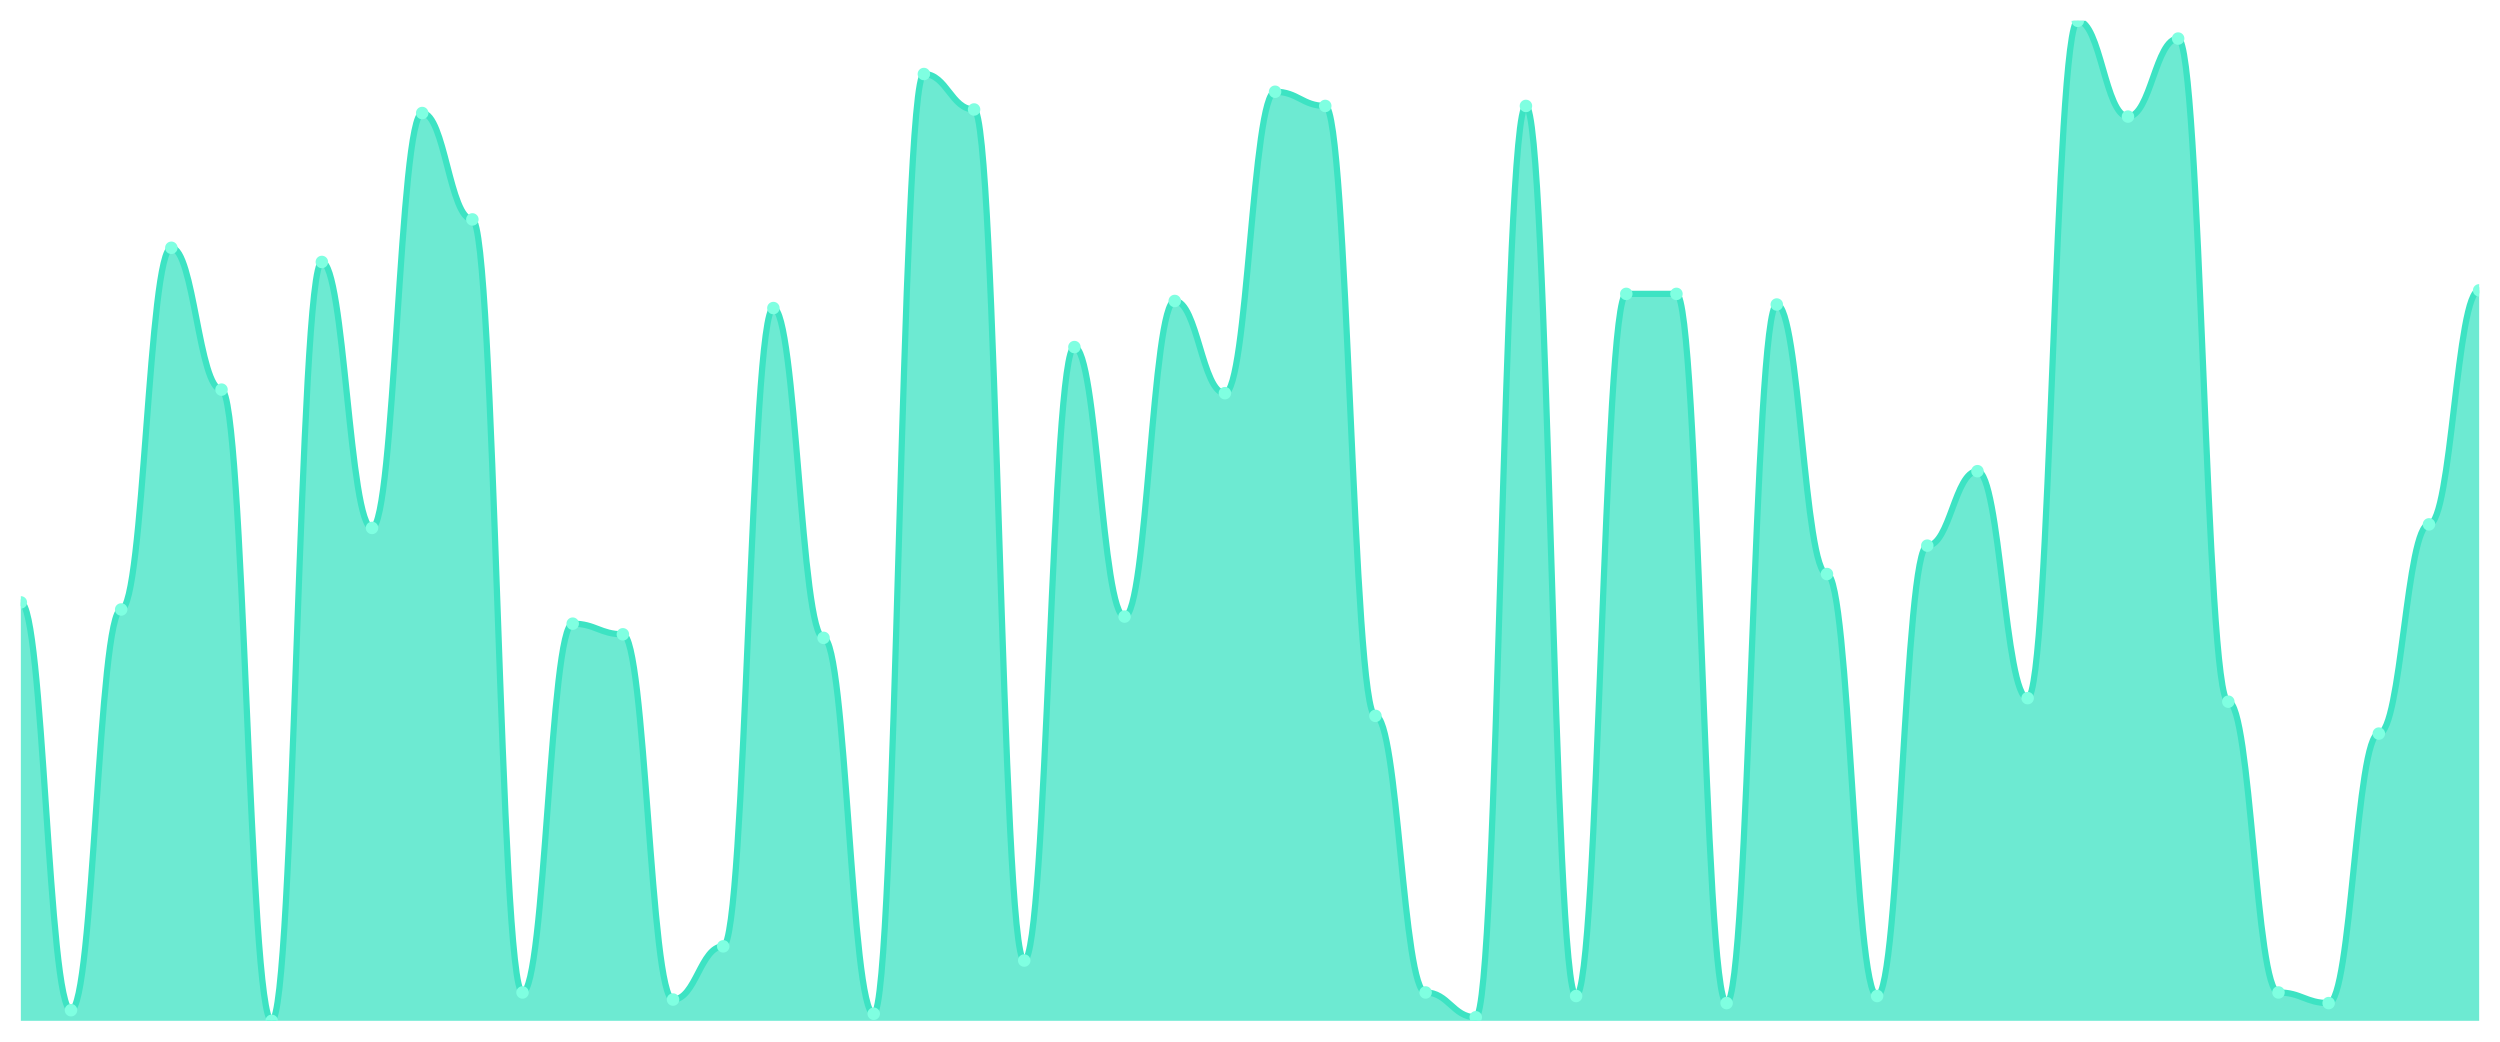
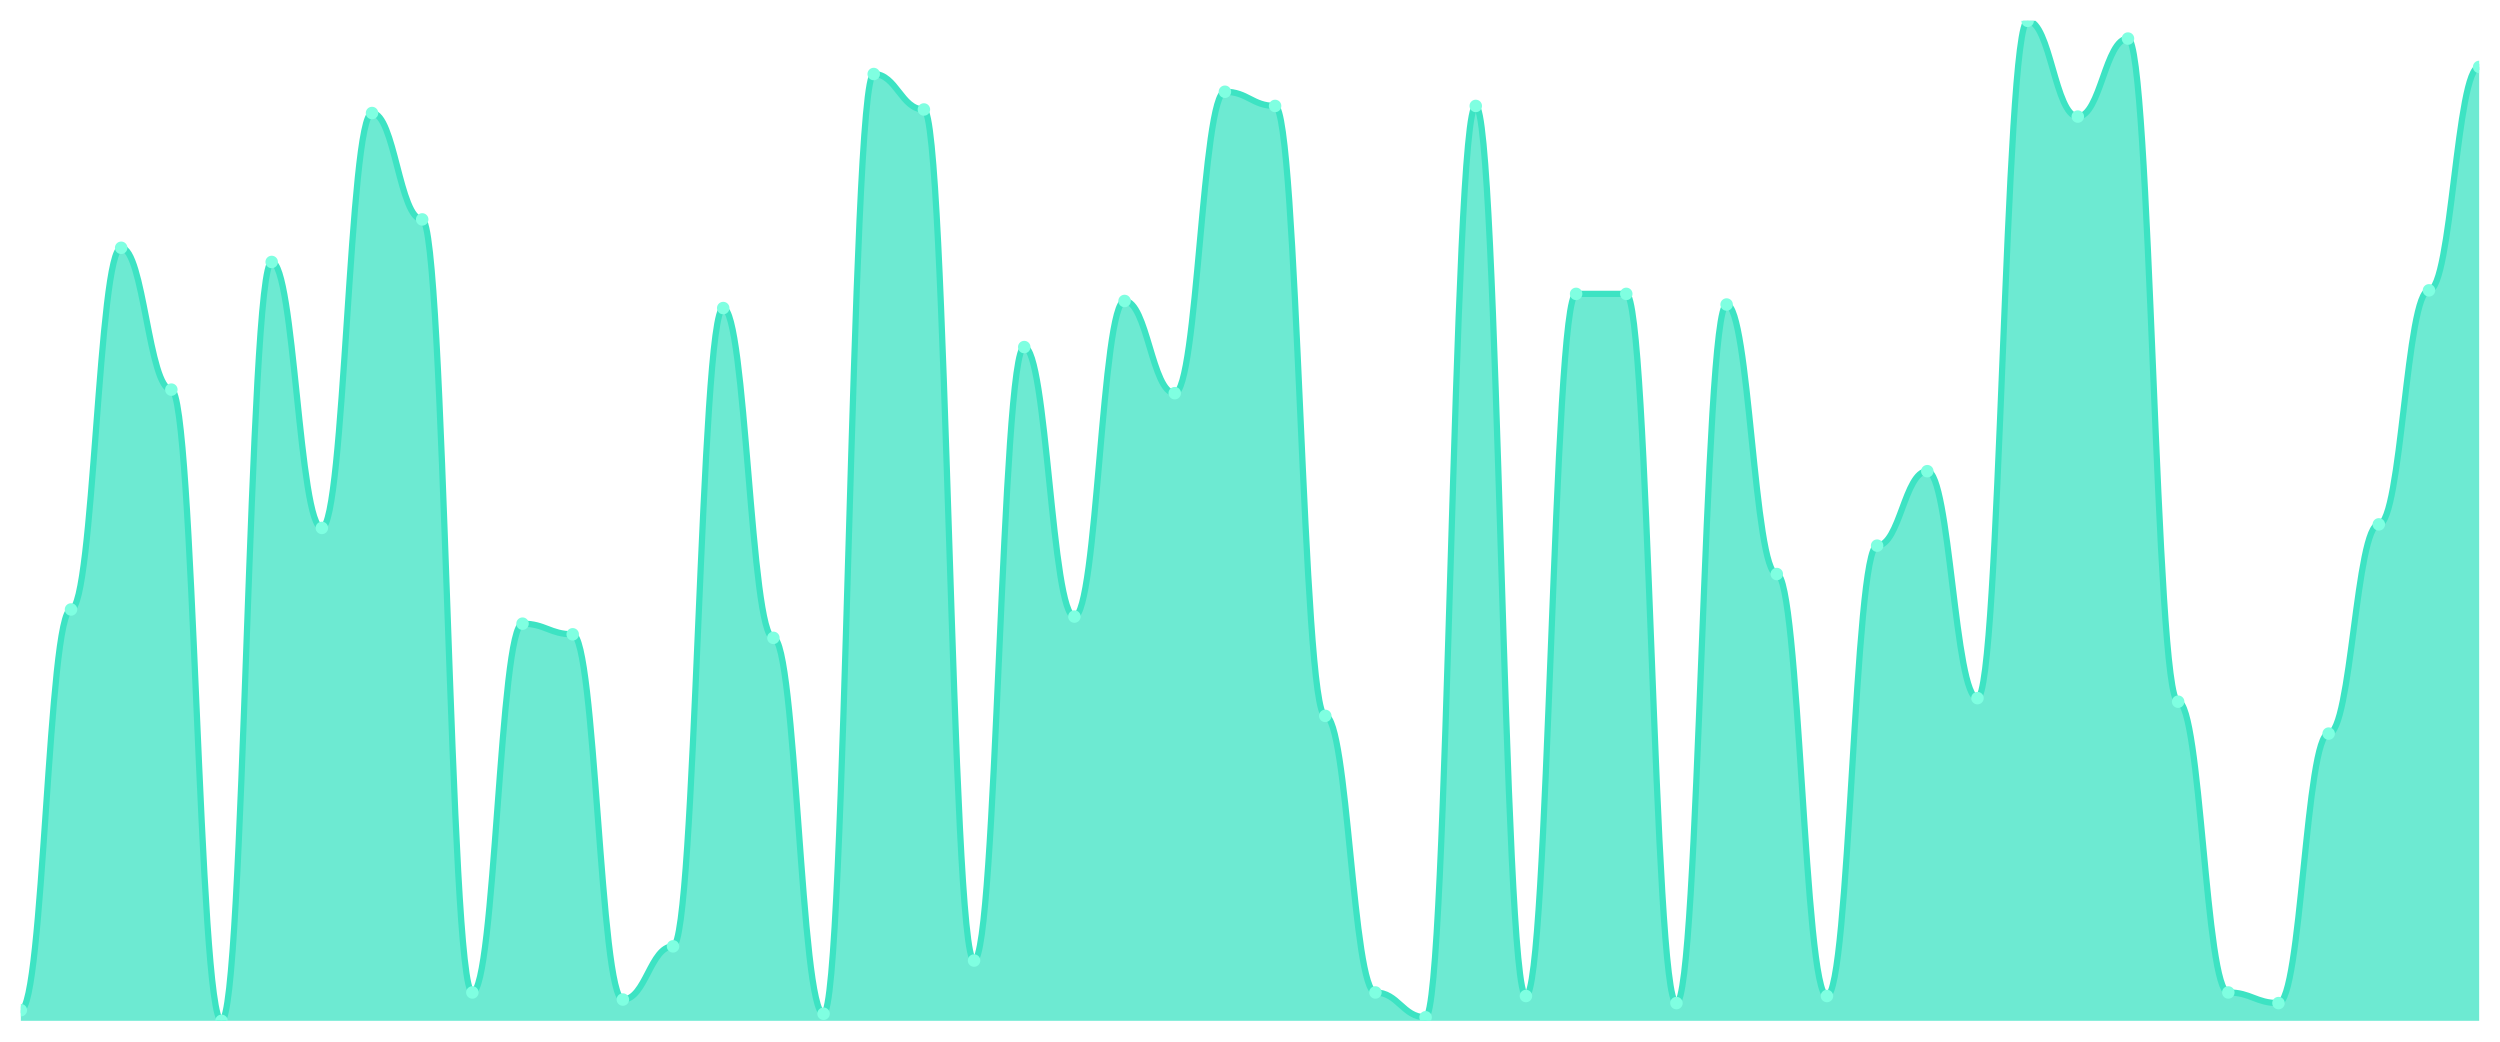
<svg xmlns="http://www.w3.org/2000/svg" viewBox="0 0 1200 500" width="1200" height="500">
  <defs>
    <clipPath id="c">
      <rect x="10" y="10" width="1180" height="480" />
    </clipPath>
  </defs>
  <rect width="1200" height="500" fill="none" />
  <g clip-path="url(#c)">
-     <path d="M 10,490 L 10,289.149 C 20.837,289.149 23.245,484.894 34.082,484.894 C 44.918,484.894 47.327,292.553 58.163,292.553 C 69,292.553 71.408,118.936 82.245,118.936 C 93.082,118.936 95.49,187.021 106.327,187.021 C 117.163,187.021 119.571,490 130.408,490 C 141.245,490 143.653,125.745 154.49,125.745 C 165.327,125.745 167.735,253.404 178.571,253.404 C 189.408,253.404 191.816,54.255 202.653,54.255 C 213.49,54.255 215.898,105.319 226.735,105.319 C 237.571,105.319 239.98,476.383 250.816,476.383 C 261.653,476.383 264.061,299.362 274.898,299.362 C 285.735,299.362 288.143,304.468 298.98,304.468 C 309.816,304.468 312.224,479.787 323.061,479.787 C 333.898,479.787 336.306,454.255 347.143,454.255 C 357.98,454.255 360.388,147.872 371.224,147.872 C 382.061,147.872 384.469,306.17 395.306,306.17 C 406.143,306.17 408.551,486.596 419.388,486.596 C 430.224,486.596 432.633,35.532 443.469,35.532 C 454.306,35.532 456.714,52.553 467.551,52.553 C 478.388,52.553 480.796,461.064 491.633,461.064 C 502.469,461.064 504.878,166.596 515.714,166.596 C 526.551,166.596 528.959,295.957 539.796,295.957 C 550.633,295.957 553.041,144.468 563.878,144.468 C 574.714,144.468 577.122,188.723 587.959,188.723 C 598.796,188.723 601.204,44.043 612.041,44.043 C 622.878,44.043 625.286,50.851 636.122,50.851 C 646.959,50.851 649.367,343.617 660.204,343.617 C 671.041,343.617 673.449,476.383 684.286,476.383 C 695.122,476.383 697.531,488.298 708.367,488.298 C 719.204,488.298 721.612,50.851 732.449,50.851 C 743.286,50.851 745.694,478.085 756.531,478.085 C 767.367,478.085 769.776,141.064 780.612,141.064 C 791.449,141.064 793.857,141.064 804.694,141.064 C 815.531,141.064 817.939,481.489 828.776,481.489 C 839.612,481.489 842.02,146.17 852.857,146.17 C 863.694,146.17 866.102,275.532 876.939,275.532 C 887.776,275.532 890.184,478.085 901.02,478.085 C 911.857,478.085 914.265,261.915 925.102,261.915 C 935.939,261.915 938.347,226.17 949.184,226.17 C 960.02,226.17 962.429,335.106 973.265,335.106 C 984.102,335.106 986.51,10 997.347,10 C 1008.184,10 1010.592,55.957 1021.429,55.957 C 1032.265,55.957 1034.673,18.511 1045.51,18.511 C 1056.347,18.511 1058.755,336.809 1069.592,336.809 C 1080.429,336.809 1082.837,476.383 1093.673,476.383 C 1104.51,476.383 1106.918,481.489 1117.755,481.489 C 1128.592,481.489 1131,352.128 1141.837,352.128 C 1152.673,352.128 1155.082,251.702 1165.918,251.702 C 1176.755,251.702 1179.163,139.362 1190,139.362 L 1190,490 Z" fill="rgba(61,227,195,0.75)" />
-     <path d="M 10,289.149 C 20.837,289.149 23.245,484.894 34.082,484.894 C 44.918,484.894 47.327,292.553 58.163,292.553 C 69,292.553 71.408,118.936 82.245,118.936 C 93.082,118.936 95.49,187.021 106.327,187.021 C 117.163,187.021 119.571,490 130.408,490 C 141.245,490 143.653,125.745 154.49,125.745 C 165.327,125.745 167.735,253.404 178.571,253.404 C 189.408,253.404 191.816,54.255 202.653,54.255 C 213.49,54.255 215.898,105.319 226.735,105.319 C 237.571,105.319 239.98,476.383 250.816,476.383 C 261.653,476.383 264.061,299.362 274.898,299.362 C 285.735,299.362 288.143,304.468 298.98,304.468 C 309.816,304.468 312.224,479.787 323.061,479.787 C 333.898,479.787 336.306,454.255 347.143,454.255 C 357.98,454.255 360.388,147.872 371.224,147.872 C 382.061,147.872 384.469,306.17 395.306,306.17 C 406.143,306.17 408.551,486.596 419.388,486.596 C 430.224,486.596 432.633,35.532 443.469,35.532 C 454.306,35.532 456.714,52.553 467.551,52.553 C 478.388,52.553 480.796,461.064 491.633,461.064 C 502.469,461.064 504.878,166.596 515.714,166.596 C 526.551,166.596 528.959,295.957 539.796,295.957 C 550.633,295.957 553.041,144.468 563.878,144.468 C 574.714,144.468 577.122,188.723 587.959,188.723 C 598.796,188.723 601.204,44.043 612.041,44.043 C 622.878,44.043 625.286,50.851 636.122,50.851 C 646.959,50.851 649.367,343.617 660.204,343.617 C 671.041,343.617 673.449,476.383 684.286,476.383 C 695.122,476.383 697.531,488.298 708.367,488.298 C 719.204,488.298 721.612,50.851 732.449,50.851 C 743.286,50.851 745.694,478.085 756.531,478.085 C 767.367,478.085 769.776,141.064 780.612,141.064 C 791.449,141.064 793.857,141.064 804.694,141.064 C 815.531,141.064 817.939,481.489 828.776,481.489 C 839.612,481.489 842.02,146.17 852.857,146.17 C 863.694,146.17 866.102,275.532 876.939,275.532 C 887.776,275.532 890.184,478.085 901.02,478.085 C 911.857,478.085 914.265,261.915 925.102,261.915 C 935.939,261.915 938.347,226.17 949.184,226.17 C 960.02,226.17 962.429,335.106 973.265,335.106 C 984.102,335.106 986.51,10 997.347,10 C 1008.184,10 1010.592,55.957 1021.429,55.957 C 1032.265,55.957 1034.673,18.511 1045.51,18.511 C 1056.347,18.511 1058.755,336.809 1069.592,336.809 C 1080.429,336.809 1082.837,476.383 1093.673,476.383 C 1104.51,476.383 1106.918,481.489 1117.755,481.489 C 1128.592,481.489 1131,352.128 1141.837,352.128 C 1152.673,352.128 1155.082,251.702 1165.918,251.702 C 1176.755,251.702 1179.163,139.362 1190,139.362" fill="none" stroke="#3de3c3" stroke-width="3" stroke-linecap="round" stroke-linejoin="round" />
-     <circle cx="10" cy="289.149" r="3" fill="#7fffe1" />
-     <circle cx="34.082" cy="484.894" r="3" fill="#7fffe1" />
-     <circle cx="58.163" cy="292.553" r="3" fill="#7fffe1" />
-     <circle cx="82.245" cy="118.936" r="3" fill="#7fffe1" />
-     <circle cx="106.327" cy="187.021" r="3" fill="#7fffe1" />
-     <circle cx="130.408" cy="490" r="3" fill="#7fffe1" />
-     <circle cx="154.49" cy="125.745" r="3" fill="#7fffe1" />
-     <circle cx="178.571" cy="253.404" r="3" fill="#7fffe1" />
-     <circle cx="202.653" cy="54.255" r="3" fill="#7fffe1" />
-     <circle cx="226.735" cy="105.319" r="3" fill="#7fffe1" />
-     <circle cx="250.816" cy="476.383" r="3" fill="#7fffe1" />
-     <circle cx="274.898" cy="299.362" r="3" fill="#7fffe1" />
-     <circle cx="298.98" cy="304.468" r="3" fill="#7fffe1" />
-     <circle cx="323.061" cy="479.787" r="3" fill="#7fffe1" />
-     <circle cx="347.143" cy="454.255" r="3" fill="#7fffe1" />
-     <circle cx="371.224" cy="147.872" r="3" fill="#7fffe1" />
-     <circle cx="395.306" cy="306.17" r="3" fill="#7fffe1" />
-     <circle cx="419.388" cy="486.596" r="3" fill="#7fffe1" />
-     <circle cx="443.469" cy="35.532" r="3" fill="#7fffe1" />
-     <circle cx="467.551" cy="52.553" r="3" fill="#7fffe1" />
-     <circle cx="491.633" cy="461.064" r="3" fill="#7fffe1" />
-     <circle cx="515.714" cy="166.596" r="3" fill="#7fffe1" />
-     <circle cx="539.796" cy="295.957" r="3" fill="#7fffe1" />
-     <circle cx="563.878" cy="144.468" r="3" fill="#7fffe1" />
-     <circle cx="587.959" cy="188.723" r="3" fill="#7fffe1" />
-     <circle cx="612.041" cy="44.043" r="3" fill="#7fffe1" />
-     <circle cx="636.122" cy="50.851" r="3" fill="#7fffe1" />
-     <circle cx="660.204" cy="343.617" r="3" fill="#7fffe1" />
-     <circle cx="684.286" cy="476.383" r="3" fill="#7fffe1" />
-     <circle cx="708.367" cy="488.298" r="3" fill="#7fffe1" />
-     <circle cx="732.449" cy="50.851" r="3" fill="#7fffe1" />
-     <circle cx="756.531" cy="478.085" r="3" fill="#7fffe1" />
+     <path d="M 10,490 L 10,484.894 C 20.837,484.894 23.245,292.553 34.082,292.553 C 44.918,292.553 47.327,118.936 58.163,118.936 C 69,118.936 71.408,187.021 82.245,187.021 C 93.082,187.021 95.49,490 106.327,490 C 117.163,490 119.571,125.745 130.408,125.745 C 141.245,125.745 143.653,253.404 154.49,253.404 C 165.327,253.404 167.735,54.255 178.571,54.255 C 189.408,54.255 191.816,105.319 202.653,105.319 C 213.49,105.319 215.898,476.383 226.735,476.383 C 237.571,476.383 239.98,299.362 250.816,299.362 C 261.653,299.362 264.061,304.468 274.898,304.468 C 285.735,304.468 288.143,479.787 298.98,479.787 C 309.816,479.787 312.224,454.255 323.061,454.255 C 333.898,454.255 336.306,147.872 347.143,147.872 C 357.98,147.872 360.388,306.17 371.224,306.17 C 382.061,306.17 384.469,486.596 395.306,486.596 C 406.143,486.596 408.551,35.532 419.388,35.532 C 430.224,35.532 432.633,52.553 443.469,52.553 C 454.306,52.553 456.714,461.064 467.551,461.064 C 478.388,461.064 480.796,166.596 491.633,166.596 C 502.469,166.596 504.878,295.957 515.714,295.957 C 526.551,295.957 528.959,144.468 539.796,144.468 C 550.633,144.468 553.041,188.723 563.878,188.723 C 574.714,188.723 577.122,44.043 587.959,44.043 C 598.796,44.043 601.204,50.851 612.041,50.851 C 622.878,50.851 625.286,343.617 636.122,343.617 C 646.959,343.617 649.367,476.383 660.204,476.383 C 671.041,476.383 673.449,488.298 684.286,488.298 C 695.122,488.298 697.531,50.851 708.367,50.851 C 719.204,50.851 721.612,478.085 732.449,478.085 C 743.286,478.085 745.694,141.064 756.531,141.064 C 767.367,141.064 769.776,141.064 780.612,141.064 C 791.449,141.064 793.857,481.489 804.694,481.489 C 815.531,481.489 817.939,146.17 828.776,146.17 C 839.612,146.17 842.02,275.532 852.857,275.532 C 863.694,275.532 866.102,478.085 876.939,478.085 C 887.776,478.085 890.184,261.915 901.02,261.915 C 911.857,261.915 914.265,226.17 925.102,226.17 C 935.939,226.17 938.347,335.106 949.184,335.106 C 960.02,335.106 962.429,10 973.265,10 C 984.102,10 986.51,55.957 997.347,55.957 C 1008.184,55.957 1010.592,18.511 1021.429,18.511 C 1032.265,18.511 1034.673,336.809 1045.51,336.809 C 1056.347,336.809 1058.755,476.383 1069.592,476.383 C 1080.429,476.383 1082.837,481.489 1093.673,481.489 C 1104.51,481.489 1106.918,352.128 1117.755,352.128 C 1128.592,352.128 1131,251.702 1141.837,251.702 C 1152.673,251.702 1155.082,139.362 1165.918,139.362 C 1176.755,139.362 1179.163,32.128 1190,32.128 L 1190,490 Z" fill="rgba(61,227,195,0.75)" />
+     <path d="M 10,484.894 C 20.837,484.894 23.245,292.553 34.082,292.553 C 44.918,292.553 47.327,118.936 58.163,118.936 C 69,118.936 71.408,187.021 82.245,187.021 C 93.082,187.021 95.49,490 106.327,490 C 117.163,490 119.571,125.745 130.408,125.745 C 141.245,125.745 143.653,253.404 154.49,253.404 C 165.327,253.404 167.735,54.255 178.571,54.255 C 189.408,54.255 191.816,105.319 202.653,105.319 C 213.49,105.319 215.898,476.383 226.735,476.383 C 237.571,476.383 239.98,299.362 250.816,299.362 C 261.653,299.362 264.061,304.468 274.898,304.468 C 285.735,304.468 288.143,479.787 298.98,479.787 C 309.816,479.787 312.224,454.255 323.061,454.255 C 333.898,454.255 336.306,147.872 347.143,147.872 C 357.98,147.872 360.388,306.17 371.224,306.17 C 382.061,306.17 384.469,486.596 395.306,486.596 C 406.143,486.596 408.551,35.532 419.388,35.532 C 430.224,35.532 432.633,52.553 443.469,52.553 C 454.306,52.553 456.714,461.064 467.551,461.064 C 478.388,461.064 480.796,166.596 491.633,166.596 C 502.469,166.596 504.878,295.957 515.714,295.957 C 526.551,295.957 528.959,144.468 539.796,144.468 C 550.633,144.468 553.041,188.723 563.878,188.723 C 574.714,188.723 577.122,44.043 587.959,44.043 C 598.796,44.043 601.204,50.851 612.041,50.851 C 622.878,50.851 625.286,343.617 636.122,343.617 C 646.959,343.617 649.367,476.383 660.204,476.383 C 671.041,476.383 673.449,488.298 684.286,488.298 C 695.122,488.298 697.531,50.851 708.367,50.851 C 719.204,50.851 721.612,478.085 732.449,478.085 C 743.286,478.085 745.694,141.064 756.531,141.064 C 767.367,141.064 769.776,141.064 780.612,141.064 C 791.449,141.064 793.857,481.489 804.694,481.489 C 815.531,481.489 817.939,146.17 828.776,146.17 C 839.612,146.17 842.02,275.532 852.857,275.532 C 863.694,275.532 866.102,478.085 876.939,478.085 C 887.776,478.085 890.184,261.915 901.02,261.915 C 911.857,261.915 914.265,226.17 925.102,226.17 C 935.939,226.17 938.347,335.106 949.184,335.106 C 960.02,335.106 962.429,10 973.265,10 C 984.102,10 986.51,55.957 997.347,55.957 C 1008.184,55.957 1010.592,18.511 1021.429,18.511 C 1032.265,18.511 1034.673,336.809 1045.51,336.809 C 1056.347,336.809 1058.755,476.383 1069.592,476.383 C 1080.429,476.383 1082.837,481.489 1093.673,481.489 C 1104.51,481.489 1106.918,352.128 1117.755,352.128 C 1128.592,352.128 1131,251.702 1141.837,251.702 C 1152.673,251.702 1155.082,139.362 1165.918,139.362 C 1176.755,139.362 1179.163,32.128 1190,32.128" fill="none" stroke="#3de3c3" stroke-width="3" stroke-linecap="round" stroke-linejoin="round" />
+     <circle cx="10" cy="484.894" r="3" fill="#7fffe1" />
+     <circle cx="34.082" cy="292.553" r="3" fill="#7fffe1" />
+     <circle cx="58.163" cy="118.936" r="3" fill="#7fffe1" />
+     <circle cx="82.245" cy="187.021" r="3" fill="#7fffe1" />
+     <circle cx="106.327" cy="490" r="3" fill="#7fffe1" />
+     <circle cx="130.408" cy="125.745" r="3" fill="#7fffe1" />
+     <circle cx="154.49" cy="253.404" r="3" fill="#7fffe1" />
+     <circle cx="178.571" cy="54.255" r="3" fill="#7fffe1" />
+     <circle cx="202.653" cy="105.319" r="3" fill="#7fffe1" />
+     <circle cx="226.735" cy="476.383" r="3" fill="#7fffe1" />
+     <circle cx="250.816" cy="299.362" r="3" fill="#7fffe1" />
+     <circle cx="274.898" cy="304.468" r="3" fill="#7fffe1" />
+     <circle cx="298.98" cy="479.787" r="3" fill="#7fffe1" />
+     <circle cx="323.061" cy="454.255" r="3" fill="#7fffe1" />
+     <circle cx="347.143" cy="147.872" r="3" fill="#7fffe1" />
+     <circle cx="371.224" cy="306.17" r="3" fill="#7fffe1" />
+     <circle cx="395.306" cy="486.596" r="3" fill="#7fffe1" />
+     <circle cx="419.388" cy="35.532" r="3" fill="#7fffe1" />
+     <circle cx="443.469" cy="52.553" r="3" fill="#7fffe1" />
+     <circle cx="467.551" cy="461.064" r="3" fill="#7fffe1" />
+     <circle cx="491.633" cy="166.596" r="3" fill="#7fffe1" />
+     <circle cx="515.714" cy="295.957" r="3" fill="#7fffe1" />
+     <circle cx="539.796" cy="144.468" r="3" fill="#7fffe1" />
+     <circle cx="563.878" cy="188.723" r="3" fill="#7fffe1" />
+     <circle cx="587.959" cy="44.043" r="3" fill="#7fffe1" />
+     <circle cx="612.041" cy="50.851" r="3" fill="#7fffe1" />
+     <circle cx="636.122" cy="343.617" r="3" fill="#7fffe1" />
+     <circle cx="660.204" cy="476.383" r="3" fill="#7fffe1" />
+     <circle cx="684.286" cy="488.298" r="3" fill="#7fffe1" />
+     <circle cx="708.367" cy="50.851" r="3" fill="#7fffe1" />
+     <circle cx="732.449" cy="478.085" r="3" fill="#7fffe1" />
+     <circle cx="756.531" cy="141.064" r="3" fill="#7fffe1" />
    <circle cx="780.612" cy="141.064" r="3" fill="#7fffe1" />
-     <circle cx="804.694" cy="141.064" r="3" fill="#7fffe1" />
-     <circle cx="828.776" cy="481.489" r="3" fill="#7fffe1" />
-     <circle cx="852.857" cy="146.17" r="3" fill="#7fffe1" />
-     <circle cx="876.939" cy="275.532" r="3" fill="#7fffe1" />
-     <circle cx="901.02" cy="478.085" r="3" fill="#7fffe1" />
-     <circle cx="925.102" cy="261.915" r="3" fill="#7fffe1" />
-     <circle cx="949.184" cy="226.17" r="3" fill="#7fffe1" />
-     <circle cx="973.265" cy="335.106" r="3" fill="#7fffe1" />
-     <circle cx="997.347" cy="10" r="3" fill="#7fffe1" />
-     <circle cx="1021.429" cy="55.957" r="3" fill="#7fffe1" />
-     <circle cx="1045.51" cy="18.511" r="3" fill="#7fffe1" />
-     <circle cx="1069.592" cy="336.809" r="3" fill="#7fffe1" />
-     <circle cx="1093.673" cy="476.383" r="3" fill="#7fffe1" />
-     <circle cx="1117.755" cy="481.489" r="3" fill="#7fffe1" />
-     <circle cx="1141.837" cy="352.128" r="3" fill="#7fffe1" />
-     <circle cx="1165.918" cy="251.702" r="3" fill="#7fffe1" />
-     <circle cx="1190" cy="139.362" r="3" fill="#7fffe1" />
+     <circle cx="804.694" cy="481.489" r="3" fill="#7fffe1" />
+     <circle cx="828.776" cy="146.17" r="3" fill="#7fffe1" />
+     <circle cx="852.857" cy="275.532" r="3" fill="#7fffe1" />
+     <circle cx="876.939" cy="478.085" r="3" fill="#7fffe1" />
+     <circle cx="901.02" cy="261.915" r="3" fill="#7fffe1" />
+     <circle cx="925.102" cy="226.17" r="3" fill="#7fffe1" />
+     <circle cx="949.184" cy="335.106" r="3" fill="#7fffe1" />
+     <circle cx="973.265" cy="10" r="3" fill="#7fffe1" />
+     <circle cx="997.347" cy="55.957" r="3" fill="#7fffe1" />
+     <circle cx="1021.429" cy="18.511" r="3" fill="#7fffe1" />
+     <circle cx="1045.51" cy="336.809" r="3" fill="#7fffe1" />
+     <circle cx="1069.592" cy="476.383" r="3" fill="#7fffe1" />
+     <circle cx="1093.673" cy="481.489" r="3" fill="#7fffe1" />
+     <circle cx="1117.755" cy="352.128" r="3" fill="#7fffe1" />
+     <circle cx="1141.837" cy="251.702" r="3" fill="#7fffe1" />
+     <circle cx="1165.918" cy="139.362" r="3" fill="#7fffe1" />
+     <circle cx="1190" cy="32.128" r="3" fill="#7fffe1" />
  </g>
</svg>
